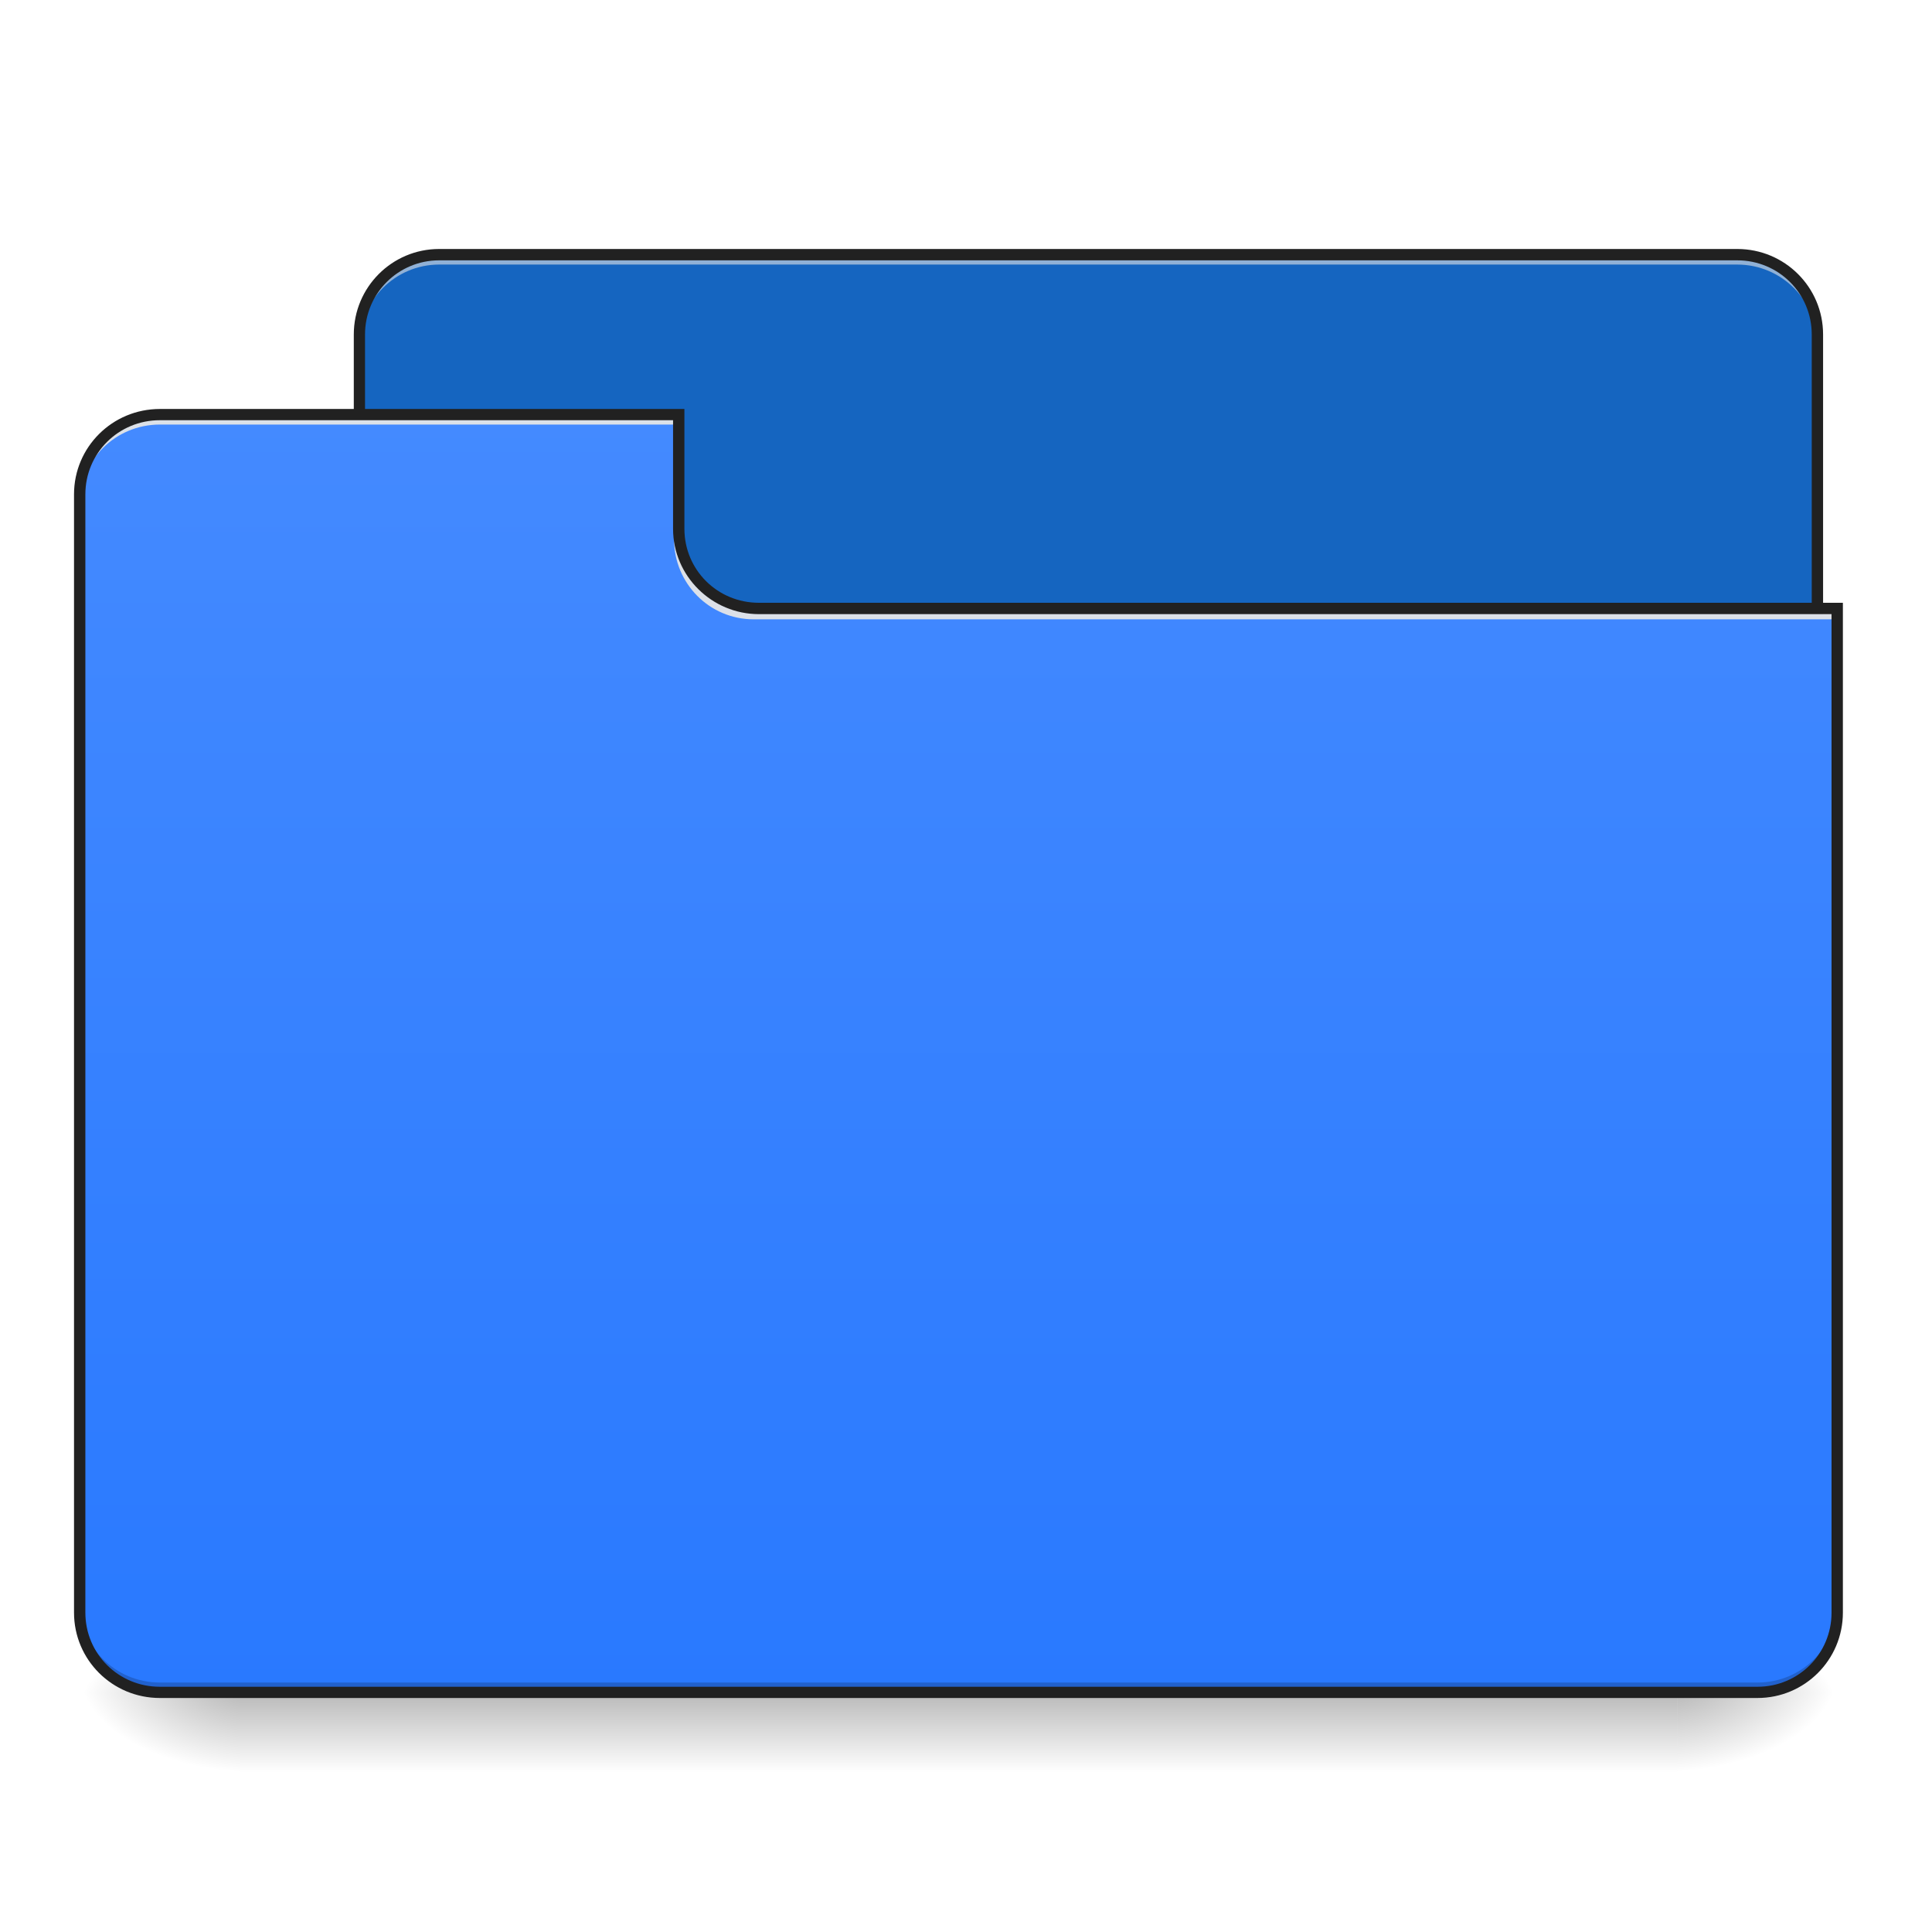
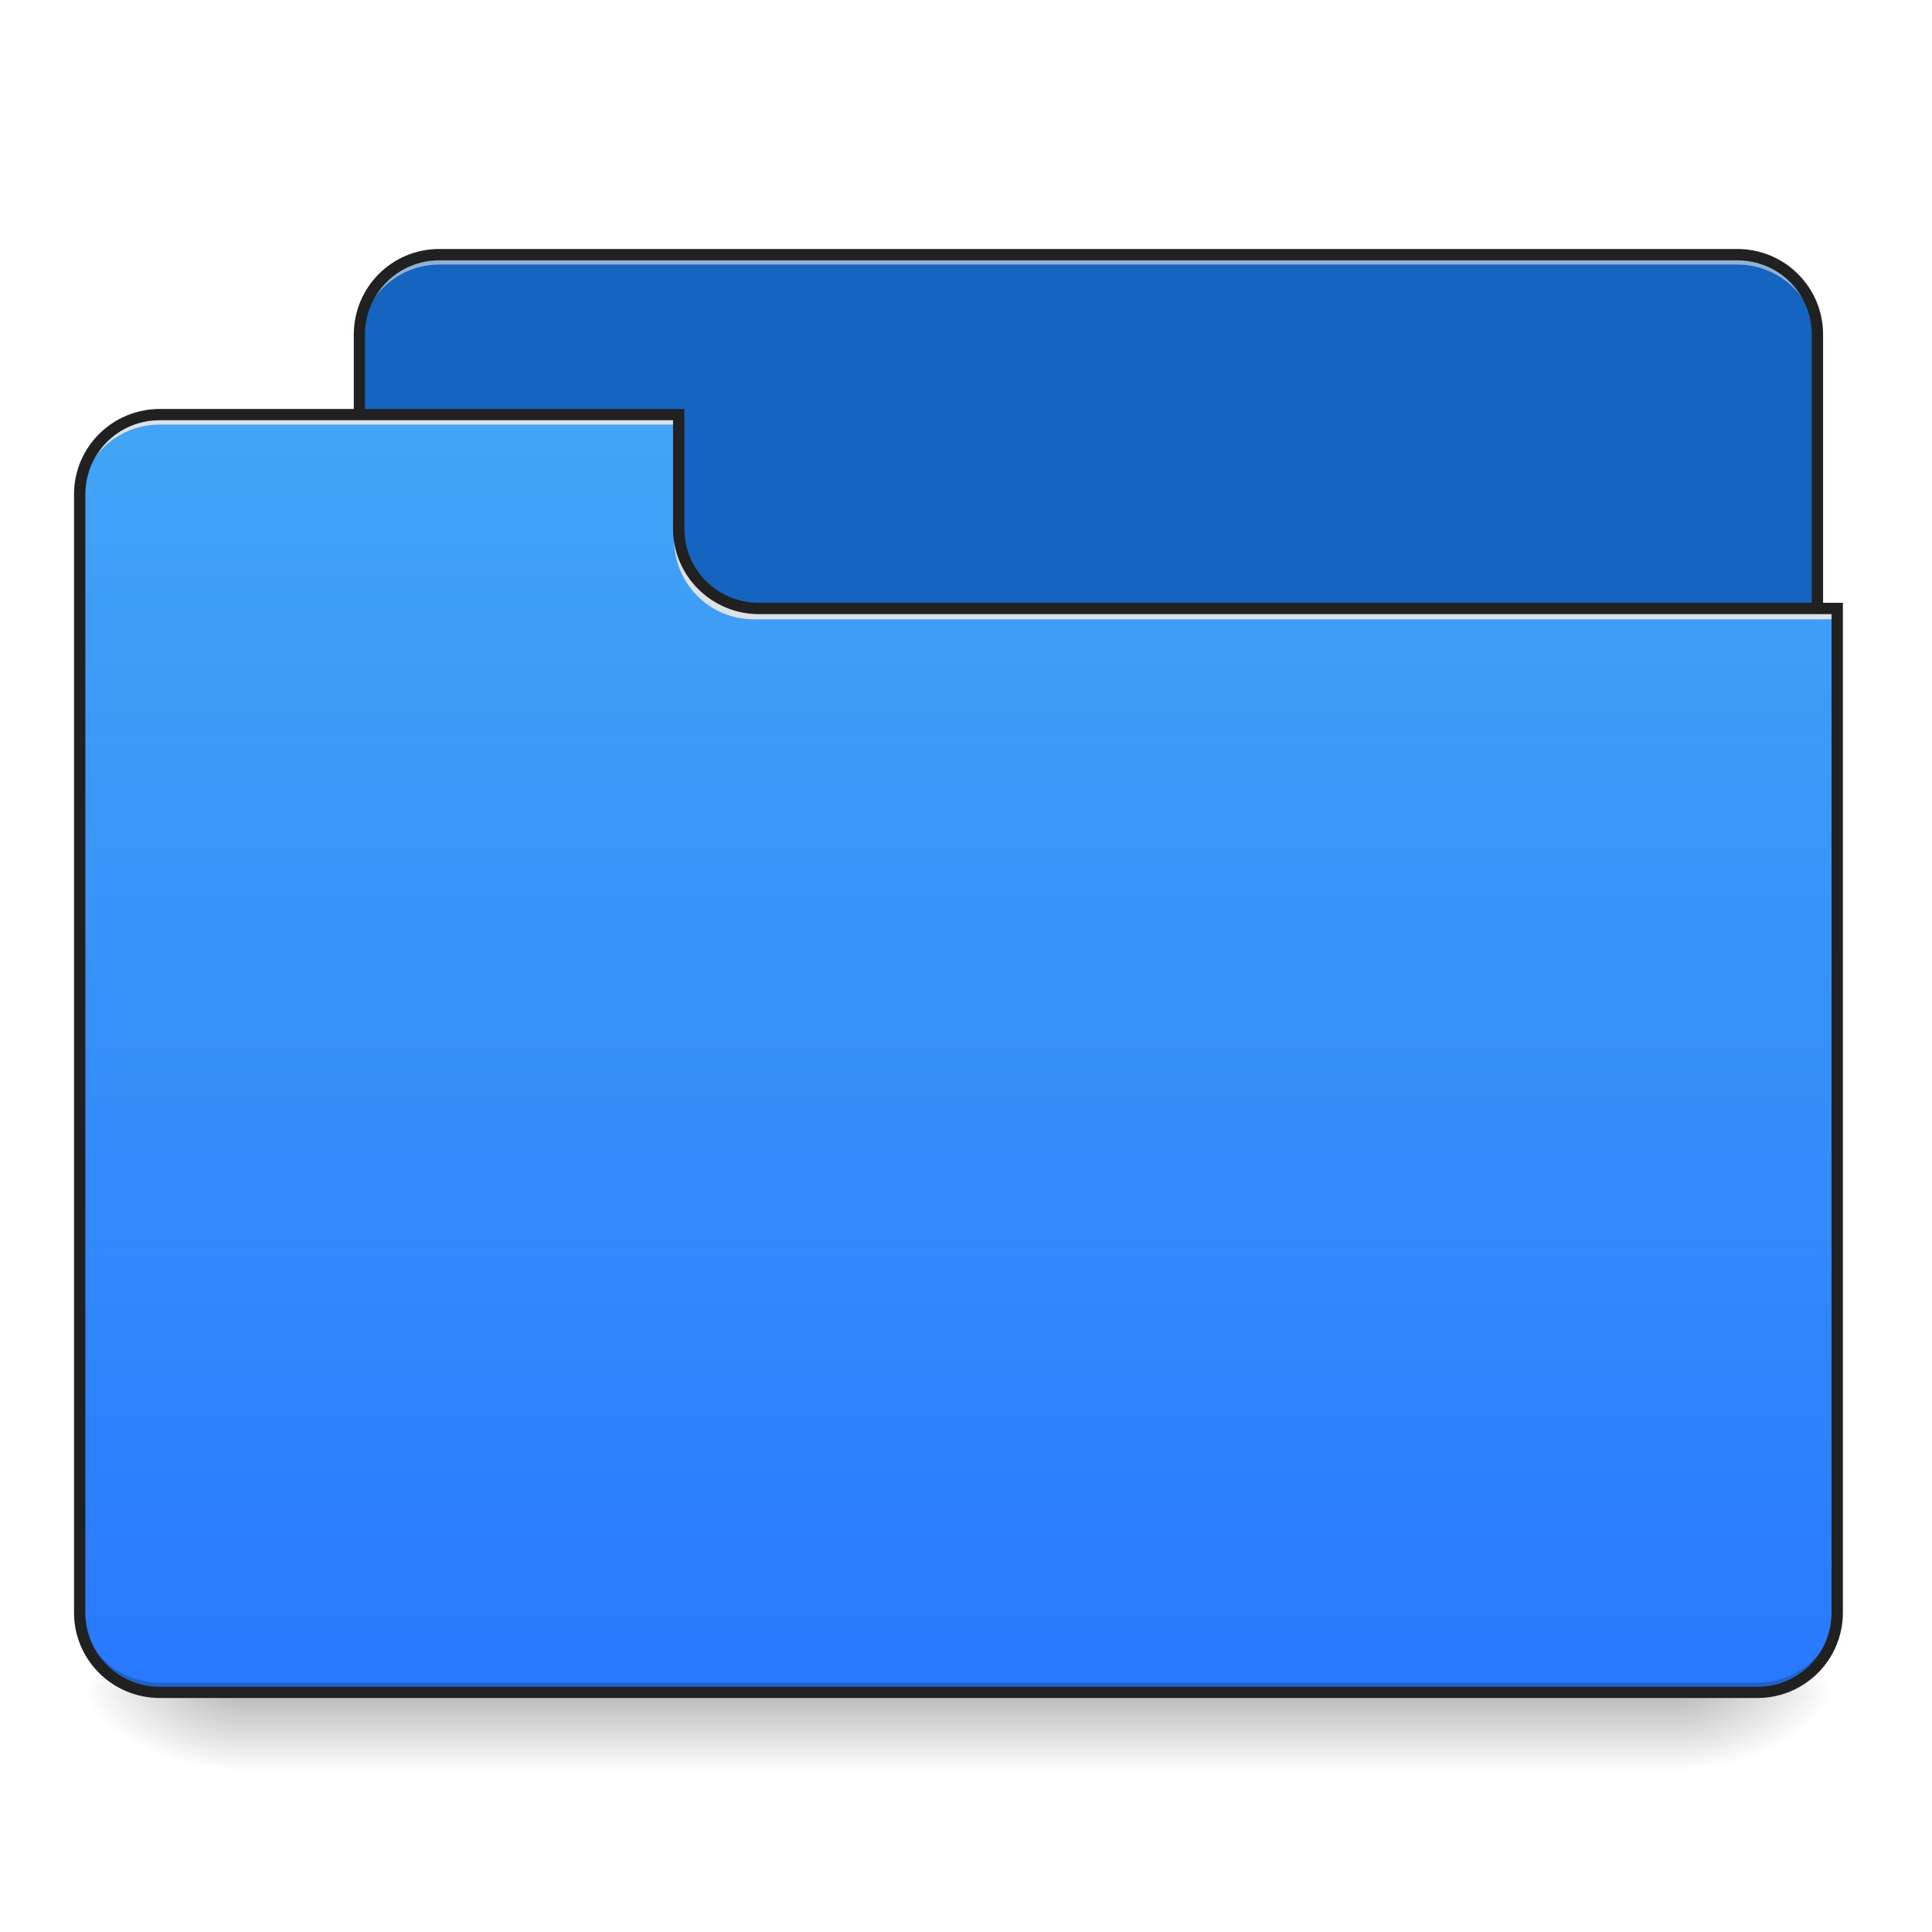
<svg xmlns="http://www.w3.org/2000/svg" width="16pt" height="16pt" viewBox="0 0 16 16" version="1.1">
  <defs>
    <linearGradient id="linear0" gradientUnits="userSpaceOnUse" x1="254" y1="233.5" x2="254" y2="254.667" gradientTransform="matrix(0.031253,0,0,0.031253,-0.00000190753,6.719393)">
      <stop offset="0" style="stop-color:rgb(0%,0%,0%);stop-opacity:0.275;" />
      <stop offset="1" style="stop-color:rgb(0%,0%,0%);stop-opacity:0;" />
    </linearGradient>
    <radialGradient id="radial0" gradientUnits="userSpaceOnUse" cx="450.909" cy="189.579" fx="450.909" fy="189.579" r="21.167" gradientTransform="matrix(0.0000000870852,-0.0390662,-0.0703192,-0.0000000507693,27.05761,31.79767)">
      <stop offset="0" style="stop-color:rgb(0%,0%,0%);stop-opacity:0.314;" />
      <stop offset="0.222" style="stop-color:rgb(0%,0%,0%);stop-opacity:0.275;" />
      <stop offset="1" style="stop-color:rgb(0%,0%,0%);stop-opacity:0;" />
    </radialGradient>
    <radialGradient id="radial1" gradientUnits="userSpaceOnUse" cx="450.909" cy="189.579" fx="450.909" fy="189.579" r="21.167" gradientTransform="matrix(-0.0000000870852,0.0390662,0.0703192,0.0000000507693,-11.18109,-3.763739)">
      <stop offset="0" style="stop-color:rgb(0%,0%,0%);stop-opacity:0.314;" />
      <stop offset="0.222" style="stop-color:rgb(0%,0%,0%);stop-opacity:0.275;" />
      <stop offset="1" style="stop-color:rgb(0%,0%,0%);stop-opacity:0;" />
    </radialGradient>
    <radialGradient id="radial2" gradientUnits="userSpaceOnUse" cx="450.909" cy="189.579" fx="450.909" fy="189.579" r="21.167" gradientTransform="matrix(-0.0000000870852,-0.0390662,0.0703192,-0.0000000507693,-11.18109,31.79767)">
      <stop offset="0" style="stop-color:rgb(0%,0%,0%);stop-opacity:0.314;" />
      <stop offset="0.222" style="stop-color:rgb(0%,0%,0%);stop-opacity:0.275;" />
      <stop offset="1" style="stop-color:rgb(0%,0%,0%);stop-opacity:0;" />
    </radialGradient>
    <radialGradient id="radial3" gradientUnits="userSpaceOnUse" cx="450.909" cy="189.579" fx="450.909" fy="189.579" r="21.167" gradientTransform="matrix(0.0000000870852,0.0390662,-0.0703192,0.0000000507693,27.0576,-3.76374)">
      <stop offset="0" style="stop-color:rgb(0%,0%,0%);stop-opacity:0.314;" />
      <stop offset="0.222" style="stop-color:rgb(0%,0%,0%);stop-opacity:0.275;" />
      <stop offset="1" style="stop-color:rgb(0%,0%,0%);stop-opacity:0;" />
    </radialGradient>
    <linearGradient id="linear1" gradientUnits="userSpaceOnUse" x1="254" y1="-105.167" x2="254" y2="233.5" gradientTransform="matrix(0.031253,0,0,0.031253,0,6.719391)">
-       <stop offset="0" style="stop-color:rgb(26.667%,54.118%,100%);stop-opacity:1;" />
+       <stop offset="0" style="stop-color:rgb(25.882%,64.706%,96.078%);stop-opacity:1;" />
      <stop offset="1" style="stop-color:rgb(16.078%,47.451%,100%);stop-opacity:1;" />
    </linearGradient>
  </defs>
  <g id="surface1">
    <path style=" stroke:none;fill-rule:nonzero;fill:url(#linear0);" d="M 1.984 14.016 L 13.891 14.016 L 13.891 14.68 L 1.984 14.68 Z M 1.984 14.016 " />
    <path style=" stroke:none;fill-rule:nonzero;fill:url(#radial0);" d="M 13.891 14.016 L 15.215 14.016 L 15.215 13.355 L 13.891 13.355 Z M 13.891 14.016 " />
    <path style=" stroke:none;fill-rule:nonzero;fill:url(#radial1);" d="M 1.984 14.016 L 0.66 14.016 L 0.66 14.68 L 1.984 14.68 Z M 1.984 14.016 " />
    <path style=" stroke:none;fill-rule:nonzero;fill:url(#radial2);" d="M 1.984 14.016 L 0.66 14.016 L 0.66 13.355 L 1.984 13.355 Z M 1.984 14.016 " />
    <path style=" stroke:none;fill-rule:nonzero;fill:url(#radial3);" d="M 13.891 14.016 L 15.215 14.016 L 15.215 14.68 L 13.891 14.68 Z M 13.891 14.016 " />
    <path style=" stroke:none;fill-rule:nonzero;fill:rgb(8.235%,39.608%,75.294%);fill-opacity:1;" d="M 3.637 2.109 L 14.387 2.109 C 14.754 2.109 15.051 2.406 15.051 2.77 L 15.051 5.25 C 15.051 5.617 14.754 5.914 14.387 5.914 L 3.637 5.914 C 3.273 5.914 2.977 5.617 2.977 5.25 L 2.977 2.77 C 2.977 2.406 3.273 2.109 3.637 2.109 Z M 3.637 2.109 " />
    <path style=" stroke:none;fill-rule:nonzero;fill:rgb(90.196%,90.196%,90.196%);fill-opacity:0.588;" d="M 3.637 2.109 C 3.273 2.109 2.977 2.406 2.977 2.77 L 2.977 2.855 C 2.977 2.488 3.273 2.191 3.637 2.191 L 14.387 2.191 C 14.754 2.191 15.051 2.488 15.051 2.855 L 15.051 2.77 C 15.051 2.406 14.754 2.109 14.387 2.109 Z M 3.637 2.109 " />
    <path style=" stroke:none;fill-rule:nonzero;fill:rgb(12.941%,12.941%,12.941%);fill-opacity:1;" d="M 3.637 2.062 C 3.246 2.062 2.93 2.379 2.93 2.77 L 2.93 5.25 C 2.93 5.645 3.246 5.961 3.637 5.961 L 14.387 5.961 C 14.781 5.961 15.098 5.645 15.098 5.25 L 15.098 2.77 C 15.098 2.379 14.781 2.062 14.387 2.062 Z M 3.637 2.156 L 14.387 2.156 C 14.73 2.156 15.004 2.43 15.004 2.77 L 15.004 5.25 C 15.004 5.594 14.73 5.867 14.387 5.867 L 3.637 5.867 C 3.297 5.867 3.023 5.594 3.023 5.25 L 3.023 2.77 C 3.023 2.43 3.297 2.156 3.637 2.156 Z M 3.637 2.156 " />
    <path style=" stroke:none;fill-rule:nonzero;fill:url(#linear1);" d="M 1.324 3.434 C 0.957 3.434 0.66 3.727 0.66 4.094 L 0.66 13.355 C 0.66 13.723 0.957 14.016 1.324 14.016 L 14.555 14.016 C 14.922 14.016 15.215 13.723 15.215 13.355 L 15.215 5.086 L 6.285 5.086 C 5.918 5.086 5.621 4.793 5.621 4.426 L 5.621 3.434 Z M 1.324 3.434 " />
    <path style=" stroke:none;fill-rule:nonzero;fill:rgb(0%,0%,0%);fill-opacity:0.196;" d="M 1.324 14.016 C 0.957 14.016 0.66 13.723 0.66 13.355 L 0.66 13.273 C 0.66 13.641 0.957 13.934 1.324 13.934 L 14.555 13.934 C 14.922 13.934 15.215 13.641 15.215 13.273 L 15.215 13.355 C 15.215 13.723 14.922 14.016 14.555 14.016 Z M 1.324 14.016 " />
    <path style=" stroke:none;fill-rule:nonzero;fill:rgb(90.196%,90.196%,90.196%);fill-opacity:0.937;" d="M 1.324 3.434 C 0.957 3.434 0.66 3.727 0.66 4.094 L 0.66 4.176 C 0.66 3.809 0.957 3.516 1.324 3.516 L 5.621 3.516 L 5.621 3.434 Z M 1.324 3.434 " />
    <path style=" stroke:none;fill-rule:nonzero;fill:rgb(90.196%,90.196%,90.196%);fill-opacity:0.937;" d="M 6.242 5.129 C 5.875 5.129 5.582 4.832 5.582 4.465 L 5.582 4.383 C 5.582 4.75 5.875 5.047 6.242 5.047 L 15.215 5.047 L 15.215 5.129 Z M 6.242 5.129 " />
    <path style=" stroke:none;fill-rule:nonzero;fill:rgb(12.941%,12.941%,12.941%);fill-opacity:1;" d="M 1.324 3.387 C 0.93 3.387 0.613 3.703 0.613 4.094 L 0.613 13.355 C 0.613 13.746 0.93 14.062 1.324 14.062 L 14.555 14.062 C 14.945 14.062 15.262 13.746 15.262 13.355 L 15.262 4.992 L 6.285 4.992 C 5.941 4.992 5.668 4.719 5.668 4.379 L 5.668 3.387 Z M 1.324 3.48 L 5.574 3.48 L 5.574 4.379 C 5.574 4.77 5.895 5.086 6.285 5.086 L 15.168 5.086 L 15.168 13.355 C 15.168 13.695 14.895 13.969 14.555 13.969 L 1.324 13.969 C 0.98 13.969 0.707 13.695 0.707 13.355 L 0.707 4.094 C 0.707 3.754 0.98 3.48 1.324 3.48 Z M 1.324 3.48 " />
  </g>
</svg>
